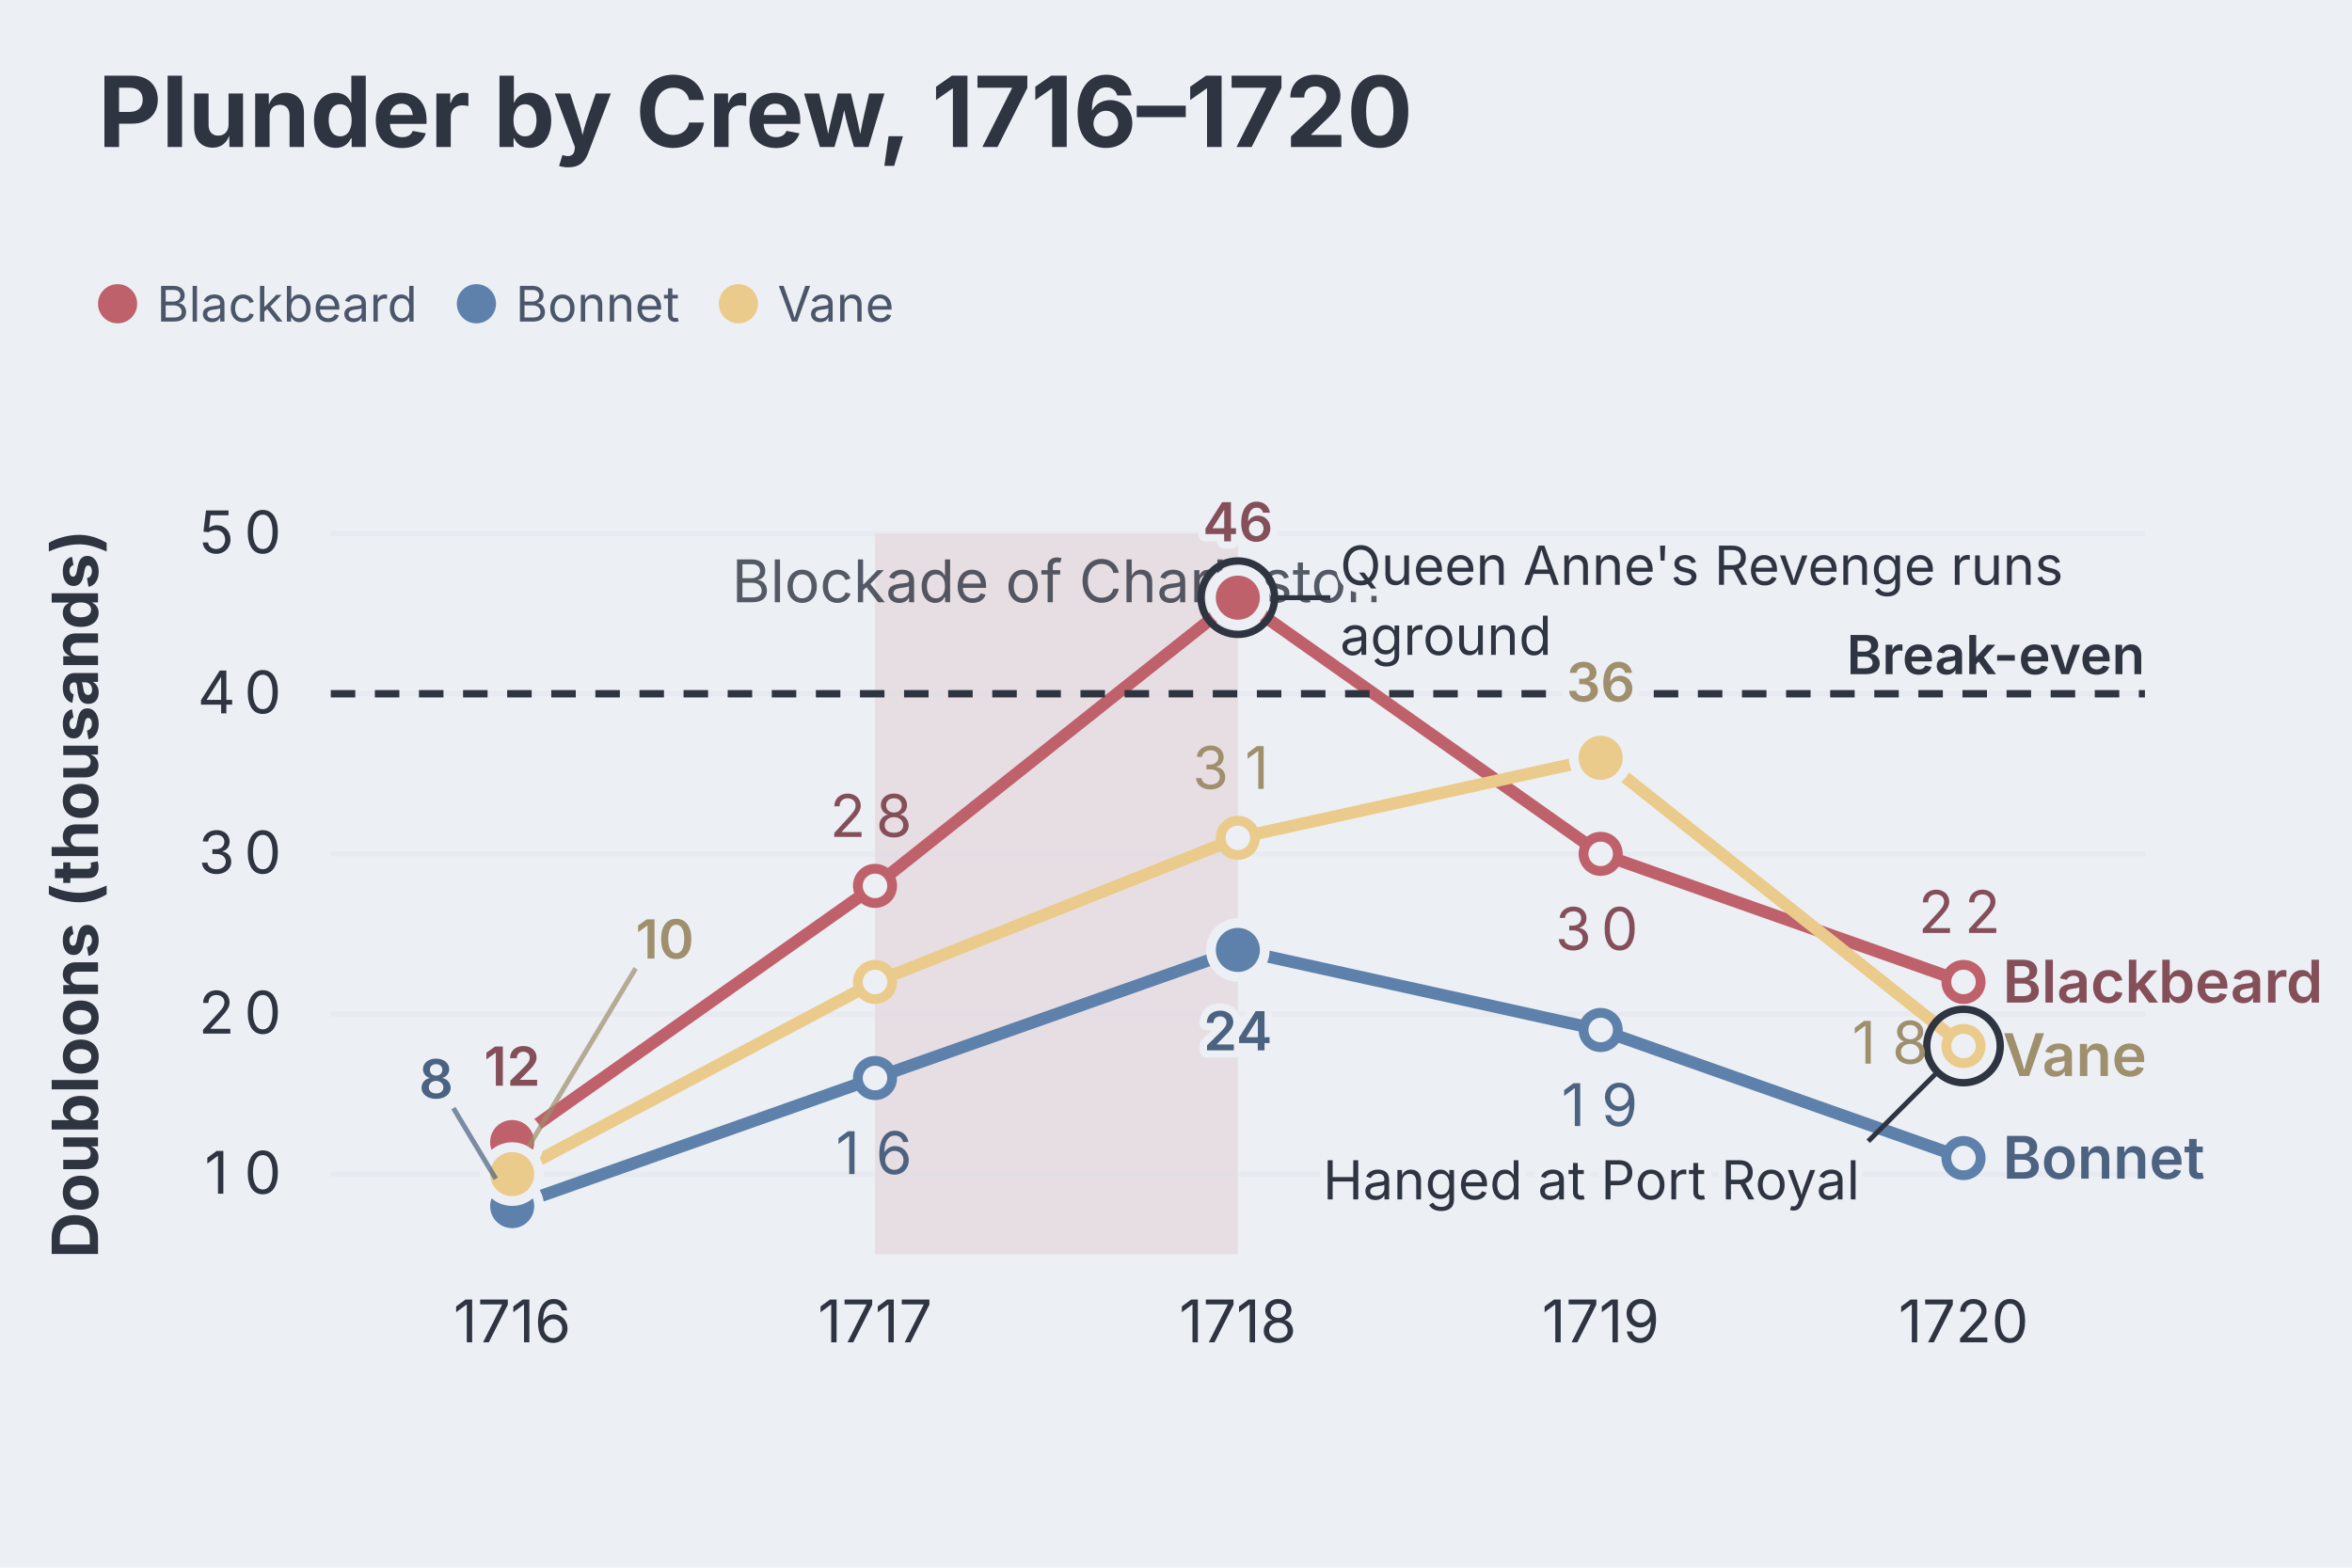
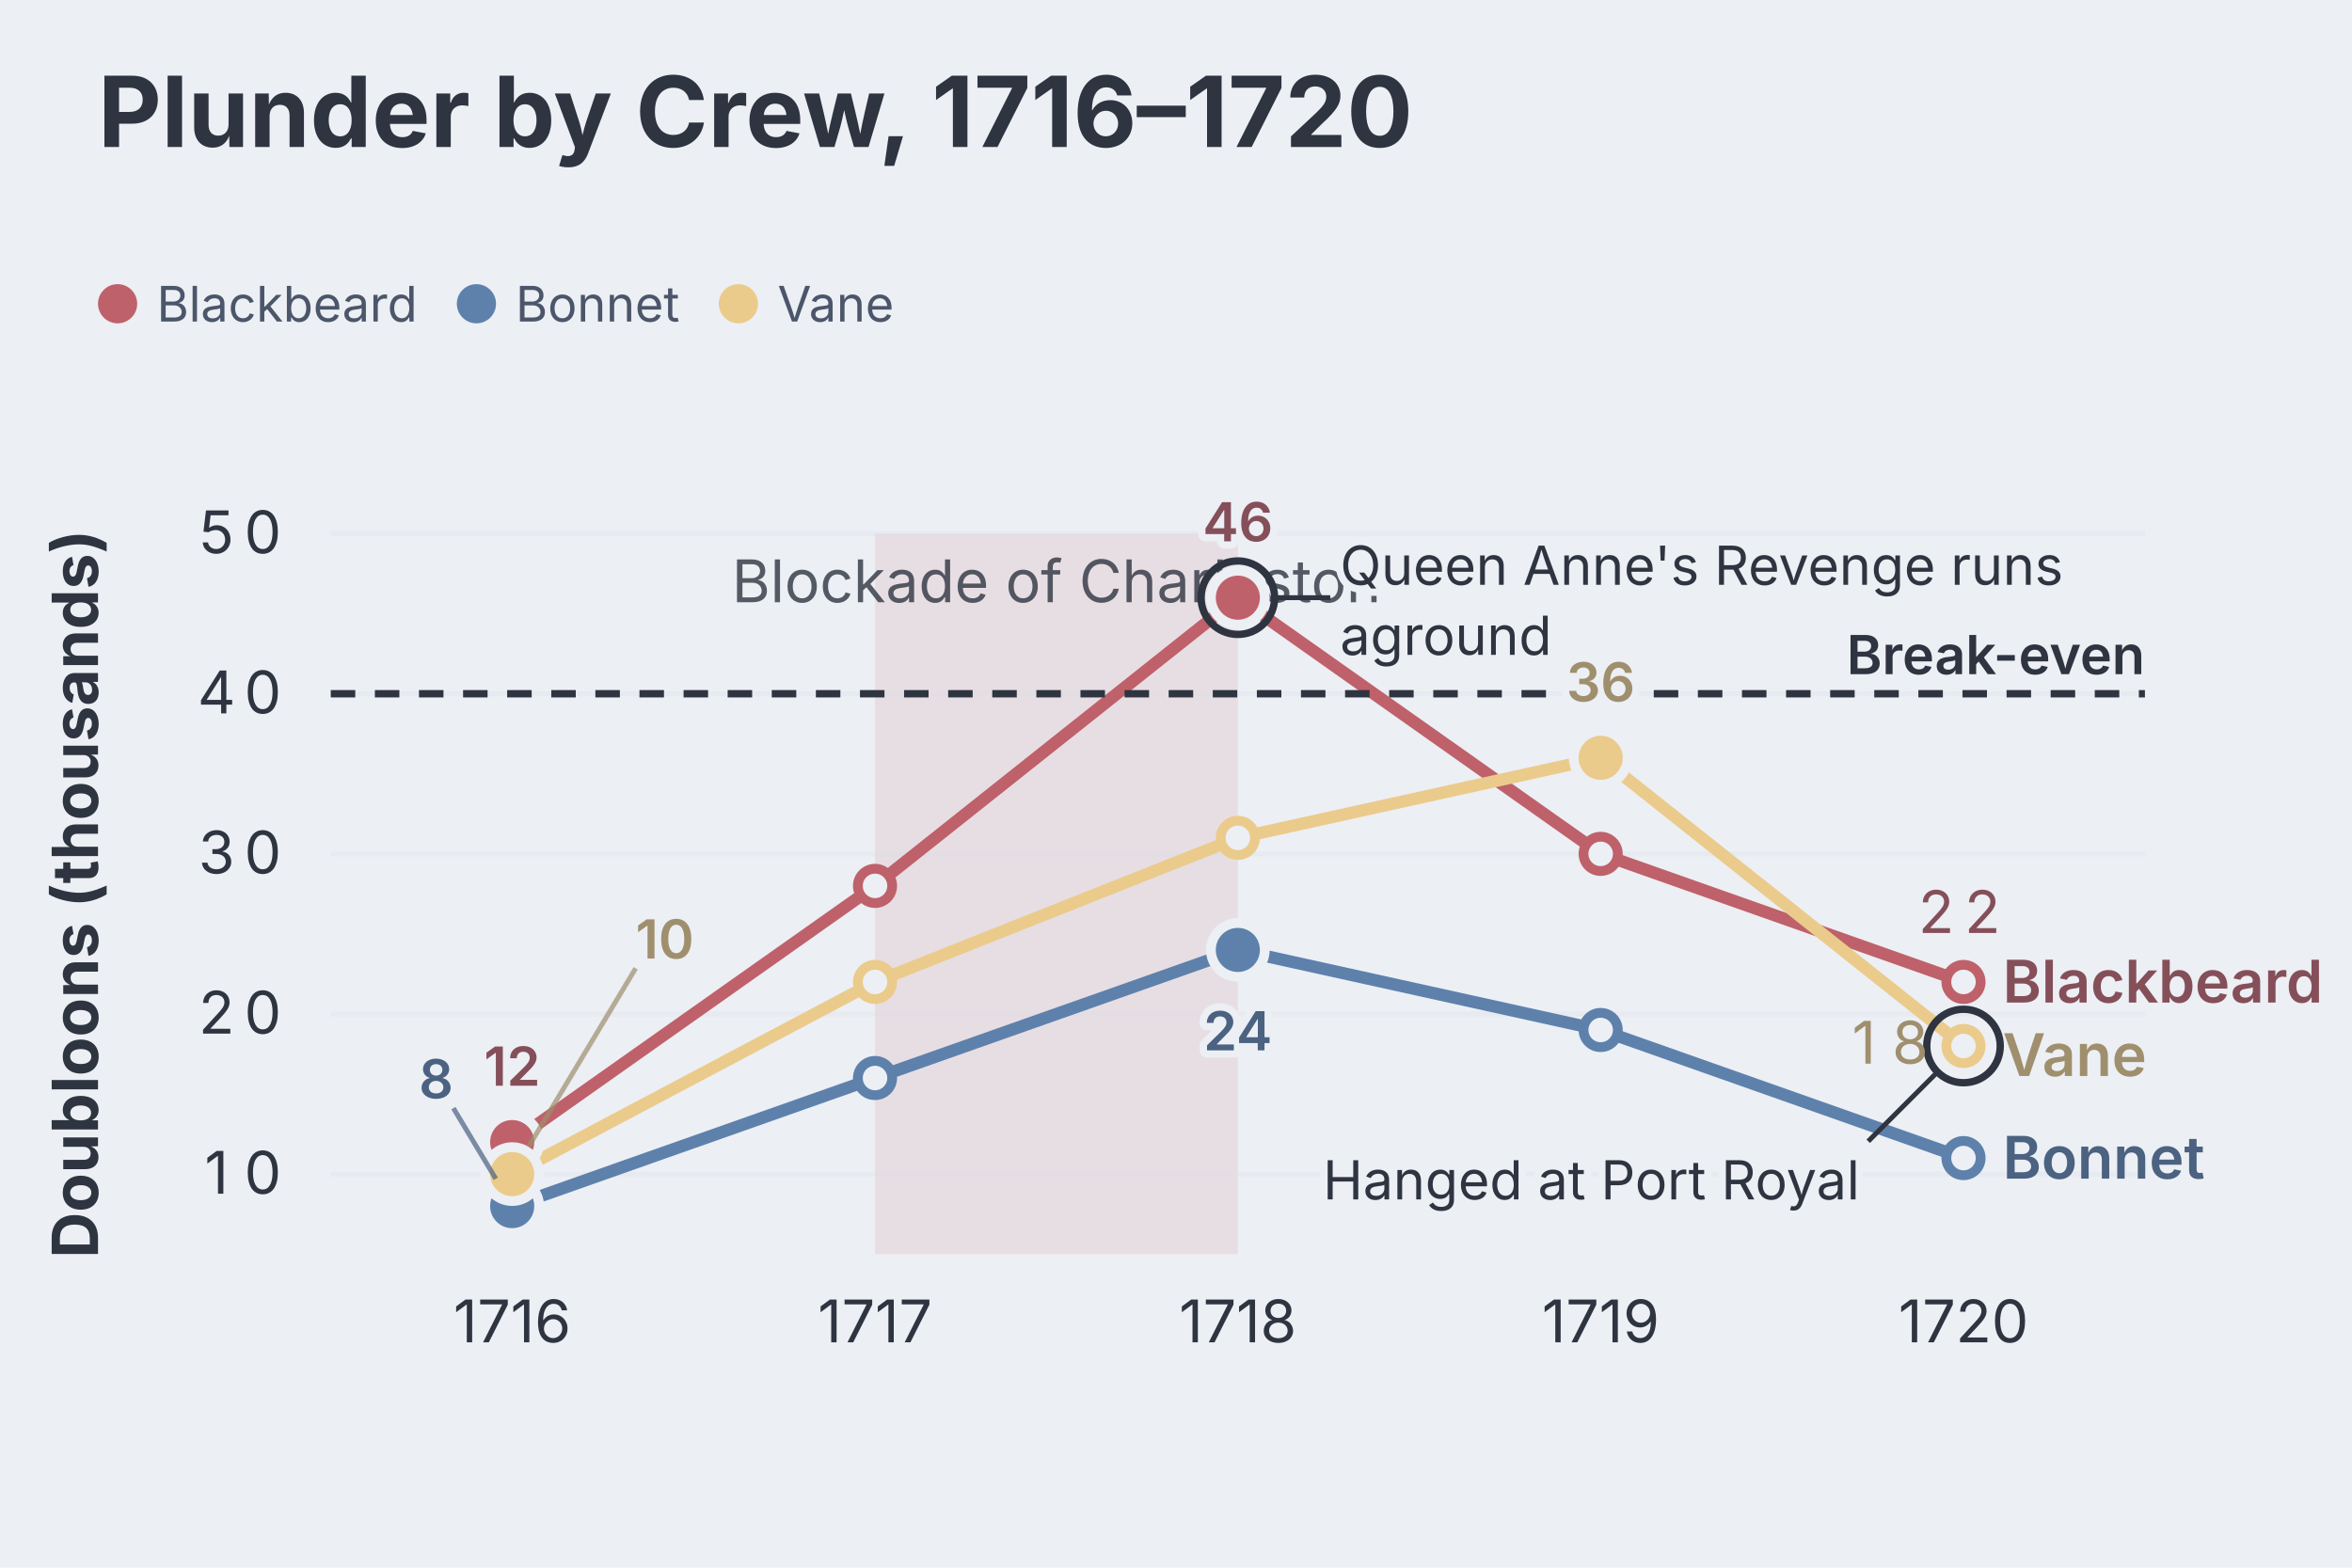
<svg xmlns="http://www.w3.org/2000/svg" aria-describedby="dgmo-desc-66d25dc5" role="img" aria-label="Plunder by Crew, 1716–1720 — Line diagram" width="480" height="320" viewBox="0 0 480 320" style="background: rgb(236, 239, 244); font-family: Inter, system-ui, Avenir, Helvetica, Arial, sans-serif;">
  <style>@media (hover:hover){svg:has(g.dgmo-series:hover) g.dgmo-series:not(:hover){opacity:0.4}svg:has([data-legend-entry="blackbeard"]:hover) g.dgmo-series:not([data-series-name="Blackbeard"]){opacity:0.4}svg:has(g.dgmo-series[data-series-name="Blackbeard"]:hover):has([data-legend-entry="blackbeard"]) [data-legend-entry]:not([data-legend-entry="blackbeard"]){opacity:0.4}svg:has([data-legend-entry="bonnet"]:hover) g.dgmo-series:not([data-series-name="Bonnet"]){opacity:0.4}svg:has(g.dgmo-series[data-series-name="Bonnet"]:hover):has([data-legend-entry="bonnet"]) [data-legend-entry]:not([data-legend-entry="bonnet"]){opacity:0.4}svg:has([data-legend-entry="vane"]:hover) g.dgmo-series:not([data-series-name="Vane"]){opacity:0.4}svg:has(g.dgmo-series[data-series-name="Vane"]:hover):has([data-legend-entry="vane"]) [data-legend-entry]:not([data-legend-entry="vane"]){opacity:0.4}}</style>
  <rect class="dgmo-canvas-bg" x="0" y="0" width="480" height="320" fill="#eceff4" />
  <text class="chart-title" x="20" y="30" text-anchor="start" fill="#2e3440" font-size="20" font-weight="bold" style="cursor: default;" data-line-number="1">Plunder by Crew, 1716–1720</text>
  <g transform="translate(0,48)">
    <g data-frame-legend="" data-dx="20" transform="translate(20,0)">
      <g class="chart-legend" data-legend-active="series" data-legend-left="0" data-legend-right="170.95">
        <g transform="translate(0,0)" data-legend-group="series">
          <g data-legend-entry="blackbeard" data-series-name="Blackbeard">
            <rect x="0" y="0" width="73.23" height="28" fill="transparent" />
            <circle cx="4" cy="14" r="4" fill="#bf616a" />
            <text x="12" y="14" dominant-baseline="central" font-size="10" fill="#4c566a" font-family="Inter, system-ui, Avenir, Helvetica, Arial, sans-serif">Blackbeard</text>
          </g>
          <g data-legend-entry="bonnet" data-series-name="Bonnet">
            <rect x="73.23" y="0" width="53.46" height="28" fill="transparent" />
            <circle cx="77.23" cy="14" r="4" fill="#5e81ac" />
            <text x="85.23" y="14" dominant-baseline="central" font-size="10" fill="#4c566a" font-family="Inter, system-ui, Avenir, Helvetica, Arial, sans-serif">Bonnet</text>
          </g>
          <g data-legend-entry="vane" data-series-name="Vane">
            <rect x="126.69" y="0" width="44.26" height="28" fill="transparent" />
            <circle cx="130.69" cy="14" r="4" fill="#ebcb8b" />
            <text x="138.69" y="14" dominant-baseline="central" font-size="10" fill="#4c566a" font-family="Inter, system-ui, Avenir, Helvetica, Arial, sans-serif">Vane</text>
          </g>
        </g>
      </g>
    </g>
  </g>
  <rect x="178.574" y="108.927" width="74.047" height="147.073" fill="#e7dee3" />
  <text x="215.597" y="122.927" text-anchor="middle" fill="#2e3440" font-size="12" font-family="Inter, system-ui, Avenir, Helvetica, Arial, sans-serif" opacity="0.8" pointer-events="none">Blockade of Charleston</text>
  <line x1="67.504" x2="437.738" y1="239.659" y2="239.659" stroke="#d8dee9" stroke-opacity="0.25" />
  <text class="dgmo-tick" x="49.752" y="243.659" text-anchor="middle" fill="#2e3440" font-size="12" font-family="Inter, system-ui, Avenir, Helvetica, Arial, sans-serif" pointer-events="none">
    <tspan x="45.88">1</tspan>
    <tspan x="53.63">0</tspan>
  </text>
  <line x1="67.504" x2="437.738" y1="206.976" y2="206.976" stroke="#d8dee9" stroke-opacity="0.25" />
  <text class="dgmo-tick" x="49.752" y="210.976" text-anchor="middle" fill="#2e3440" font-size="12" font-family="Inter, system-ui, Avenir, Helvetica, Arial, sans-serif" pointer-events="none">
    <tspan x="45.88">2</tspan>
    <tspan x="53.63">0</tspan>
  </text>
  <line x1="67.504" x2="437.738" y1="174.293" y2="174.293" stroke="#d8dee9" stroke-opacity="0.25" />
  <text class="dgmo-tick" x="49.752" y="178.293" text-anchor="middle" fill="#2e3440" font-size="12" font-family="Inter, system-ui, Avenir, Helvetica, Arial, sans-serif" pointer-events="none">
    <tspan x="45.88">3</tspan>
    <tspan x="53.63">0</tspan>
  </text>
  <line x1="67.504" x2="437.738" y1="141.61" y2="141.61" stroke="#d8dee9" stroke-opacity="0.25" />
  <text class="dgmo-tick" x="49.752" y="145.61" text-anchor="middle" fill="#2e3440" font-size="12" font-family="Inter, system-ui, Avenir, Helvetica, Arial, sans-serif" pointer-events="none">
    <tspan x="45.88">4</tspan>
    <tspan x="53.63">0</tspan>
  </text>
  <line x1="67.504" x2="437.738" y1="108.927" y2="108.927" stroke="#d8dee9" stroke-opacity="0.25" />
  <text class="dgmo-tick" x="49.752" y="112.927" text-anchor="middle" fill="#2e3440" font-size="12" font-family="Inter, system-ui, Avenir, Helvetica, Arial, sans-serif" pointer-events="none">
    <tspan x="45.88">5</tspan>
    <tspan x="53.63">0</tspan>
  </text>
  <text class="dgmo-tick" fill="#2e3440" font-size="12" font-family="Inter, system-ui, Avenir, Helvetica, Arial, sans-serif" x="104.527" y="274" text-anchor="middle" pointer-events="none">1716</text>
  <text class="dgmo-tick" fill="#2e3440" font-size="12" font-family="Inter, system-ui, Avenir, Helvetica, Arial, sans-serif" x="178.574" y="274" text-anchor="middle" pointer-events="none">1717</text>
  <text class="dgmo-tick" fill="#2e3440" font-size="12" font-family="Inter, system-ui, Avenir, Helvetica, Arial, sans-serif" x="252.621" y="274" text-anchor="middle" pointer-events="none">1718</text>
  <text class="dgmo-tick" fill="#2e3440" font-size="12" font-family="Inter, system-ui, Avenir, Helvetica, Arial, sans-serif" x="326.668" y="274" text-anchor="middle" pointer-events="none">1719</text>
  <text class="dgmo-tick" fill="#2e3440" font-size="12" font-family="Inter, system-ui, Avenir, Helvetica, Arial, sans-serif" x="400.714" y="274" text-anchor="middle" pointer-events="none">1720</text>
  <rect class="dgmo-plot-rect" x="67.504" y="108.927" width="370.234" height="147.073" fill="transparent" />
  <g class="dgmo-series" data-series-index="0" data-series-name="Blackbeard" data-axis="left" data-color="#bf616a" data-line-number="5">
    <path class="dgmo-series-line" d="M104.527,233.122L178.574,180.829L252.621,122L326.668,174.293L400.714,200.439" fill="none" stroke="#bf616a" stroke-width="2.5" stroke-linejoin="round" stroke-linecap="round" />
    <path class="dgmo-series-hit" d="M104.527,233.122L178.574,180.829L252.621,122L326.668,174.293L400.714,200.439" fill="none" stroke="transparent" stroke-width="16" stroke-linejoin="round" stroke-linecap="round" />
    <circle class="dgmo-pt" data-series-index="0" data-series-name="Blackbeard" data-color="#bf616a" data-x-index="0" data-x-label="1716" data-value="12" data-line-number="12" cx="104.527" cy="233.122" r="3.5" fill="#eceff4" stroke="#bf616a" stroke-width="2" />
    <circle class="dgmo-pt" data-series-index="0" data-series-name="Blackbeard" data-color="#bf616a" data-x-index="1" data-x-label="1717" data-value="28" data-line-number="13" cx="178.574" cy="180.829" r="3.5" fill="#eceff4" stroke="#bf616a" stroke-width="2" />
    <circle class="dgmo-pt" data-series-index="0" data-series-name="Blackbeard" data-color="#bf616a" data-x-index="2" data-x-label="1718" data-value="46" data-line-number="14" cx="252.621" cy="122" r="3.5" fill="#eceff4" stroke="#bf616a" stroke-width="2" />
    <circle class="dgmo-pt" data-series-index="0" data-series-name="Blackbeard" data-color="#bf616a" data-x-index="3" data-x-label="1719" data-value="30" data-line-number="16" cx="326.668" cy="174.293" r="3.5" fill="#eceff4" stroke="#bf616a" stroke-width="2" />
    <circle class="dgmo-pt" data-series-index="0" data-series-name="Blackbeard" data-color="#bf616a" data-x-index="4" data-x-label="1720" data-value="22" data-line-number="17" cx="400.714" cy="200.439" r="3.5" fill="#eceff4" stroke="#bf616a" stroke-width="2" />
  </g>
  <g class="dgmo-series" data-series-index="1" data-series-name="Bonnet" data-axis="left" data-color="#5e81ac" data-line-number="6">
    <path class="dgmo-series-line" d="M104.527,246.195L178.574,220.049L252.621,193.902L326.668,210.244L400.714,236.39" fill="none" stroke="#5e81ac" stroke-width="2.5" stroke-linejoin="round" stroke-linecap="round" />
    <path class="dgmo-series-hit" d="M104.527,246.195L178.574,220.049L252.621,193.902L326.668,210.244L400.714,236.39" fill="none" stroke="transparent" stroke-width="16" stroke-linejoin="round" stroke-linecap="round" />
    <circle class="dgmo-pt" data-series-index="1" data-series-name="Bonnet" data-color="#5e81ac" data-x-index="0" data-x-label="1716" data-value="8" data-line-number="12" cx="104.527" cy="246.195" r="3.5" fill="#eceff4" stroke="#5e81ac" stroke-width="2" />
    <circle class="dgmo-pt" data-series-index="1" data-series-name="Bonnet" data-color="#5e81ac" data-x-index="1" data-x-label="1717" data-value="16" data-line-number="13" cx="178.574" cy="220.049" r="3.5" fill="#eceff4" stroke="#5e81ac" stroke-width="2" />
    <circle class="dgmo-pt" data-series-index="1" data-series-name="Bonnet" data-color="#5e81ac" data-x-index="2" data-x-label="1718" data-value="24" data-line-number="14" cx="252.621" cy="193.902" r="3.5" fill="#eceff4" stroke="#5e81ac" stroke-width="2" />
    <circle class="dgmo-pt" data-series-index="1" data-series-name="Bonnet" data-color="#5e81ac" data-x-index="3" data-x-label="1719" data-value="19" data-line-number="16" cx="326.668" cy="210.244" r="3.5" fill="#eceff4" stroke="#5e81ac" stroke-width="2" />
    <circle class="dgmo-pt" data-series-index="1" data-series-name="Bonnet" data-color="#5e81ac" data-x-index="4" data-x-label="1720" data-value="11" data-line-number="17" cx="400.714" cy="236.39" r="3.5" fill="#eceff4" stroke="#5e81ac" stroke-width="2" />
  </g>
  <g class="dgmo-series" data-series-index="2" data-series-name="Vane" data-axis="left" data-color="#ebcb8b" data-line-number="7">
    <path class="dgmo-series-line" d="M104.527,239.659L178.574,200.439L252.621,171.024L326.668,154.683L400.714,213.512" fill="none" stroke="#ebcb8b" stroke-width="2.5" stroke-linejoin="round" stroke-linecap="round" />
    <path class="dgmo-series-hit" d="M104.527,239.659L178.574,200.439L252.621,171.024L326.668,154.683L400.714,213.512" fill="none" stroke="transparent" stroke-width="16" stroke-linejoin="round" stroke-linecap="round" />
    <circle class="dgmo-pt" data-series-index="2" data-series-name="Vane" data-color="#ebcb8b" data-x-index="0" data-x-label="1716" data-value="10" data-line-number="12" cx="104.527" cy="239.659" r="3.5" fill="#eceff4" stroke="#ebcb8b" stroke-width="2" />
    <circle class="dgmo-pt" data-series-index="2" data-series-name="Vane" data-color="#ebcb8b" data-x-index="1" data-x-label="1717" data-value="22" data-line-number="13" cx="178.574" cy="200.439" r="3.5" fill="#eceff4" stroke="#ebcb8b" stroke-width="2" />
    <circle class="dgmo-pt" data-series-index="2" data-series-name="Vane" data-color="#ebcb8b" data-x-index="2" data-x-label="1718" data-value="31" data-line-number="14" cx="252.621" cy="171.024" r="3.5" fill="#eceff4" stroke="#ebcb8b" stroke-width="2" />
    <circle class="dgmo-pt" data-series-index="2" data-series-name="Vane" data-color="#ebcb8b" data-x-index="3" data-x-label="1719" data-value="36" data-line-number="16" cx="326.668" cy="154.683" r="3.5" fill="#eceff4" stroke="#ebcb8b" stroke-width="2" />
    <circle class="dgmo-pt" data-series-index="2" data-series-name="Vane" data-color="#ebcb8b" data-x-index="4" data-x-label="1720" data-value="18" data-line-number="17" cx="400.714" cy="213.512" r="3.5" fill="#eceff4" stroke="#ebcb8b" stroke-width="2" />
  </g>
  <g class="dgmo-annotation-marker" data-line-number="9">
    <line x1="67.504" x2="437.738" y1="141.61" y2="141.61" stroke="#2e3440" stroke-width="1.5" stroke-dasharray="5 4" />
    <text x="437.738" y="137.61" text-anchor="end" fill="#2e3440" font-size="11" font-weight="600" font-family="Inter, system-ui, Avenir, Helvetica, Arial, sans-serif" stroke="#eceff4" stroke-width="3" stroke-linejoin="round" paint-order="stroke" pointer-events="none">Break-even</text>
  </g>
  <text class="dgmo-series-end-label" data-series-name="Blackbeard" x="408.714" y="204.639" text-anchor="start" fill="#854f59" font-size="12" font-weight="600" font-family="Inter, system-ui, Avenir, Helvetica, Arial, sans-serif" pointer-events="none">Blackbeard</text>
  <text class="dgmo-series-end-label" data-series-name="Bonnet" x="408.714" y="240.59" text-anchor="start" fill="#4b6281" font-size="12" font-weight="600" font-family="Inter, system-ui, Avenir, Helvetica, Arial, sans-serif" pointer-events="none">Bonnet</text>
  <text class="dgmo-series-end-label" data-series-name="Vane" x="408.714" y="219.639" text-anchor="start" fill="#9f8f6d" font-size="12" font-weight="600" font-family="Inter, system-ui, Avenir, Helvetica, Arial, sans-serif" pointer-events="none">Vane</text>
  <g class="dgmo-overlay dgmo-overlay-extremes" data-line-number="12">
    <circle class="dgmo-extreme-low" cx="104.527" cy="233.122" r="5.5" fill="#bf616a" stroke="#eceff4" stroke-width="2" />
  </g>
  <g class="dgmo-overlay dgmo-overlay-extremes" data-line-number="14">
    <circle class="dgmo-extreme-high" cx="252.621" cy="122" r="5.5" fill="#bf616a" stroke="#eceff4" stroke-width="2" />
  </g>
  <g class="dgmo-overlay dgmo-overlay-extremes" data-line-number="12">
    <circle class="dgmo-extreme-low" cx="104.527" cy="246.195" r="5.5" fill="#5e81ac" stroke="#eceff4" stroke-width="2" />
  </g>
  <g class="dgmo-overlay dgmo-overlay-extremes" data-line-number="14">
    <circle class="dgmo-extreme-high" cx="252.621" cy="193.902" r="5.5" fill="#5e81ac" stroke="#eceff4" stroke-width="2" />
  </g>
  <g class="dgmo-overlay dgmo-overlay-extremes" data-line-number="12">
    <circle class="dgmo-extreme-low" cx="104.527" cy="239.659" r="5.5" fill="#ebcb8b" stroke="#eceff4" stroke-width="2" />
  </g>
  <g class="dgmo-overlay dgmo-overlay-extremes" data-line-number="16">
    <circle class="dgmo-extreme-high" cx="326.668" cy="154.683" r="5.5" fill="#ebcb8b" stroke="#eceff4" stroke-width="2" />
  </g>
  <text class="dgmo-overlay-label dgmo-overlay-extremes-label" data-line-number="12" x="104.527" y="221.622" text-anchor="middle" fill="#854f59" font-size="11" font-weight="600" font-family="Inter, system-ui, Avenir, Helvetica, Arial, sans-serif" stroke="#eceff4" stroke-width="3" stroke-linejoin="round" paint-order="stroke" pointer-events="none">12</text>
  <text class="dgmo-overlay-label dgmo-overlay-extremes-label" data-line-number="14" x="252.621" y="110.5" text-anchor="middle" fill="#854f59" font-size="11" font-weight="600" font-family="Inter, system-ui, Avenir, Helvetica, Arial, sans-serif" stroke="#eceff4" stroke-width="3" stroke-linejoin="round" paint-order="stroke" pointer-events="none">46</text>
  <line class="dgmo-overlay-leader" data-line-number="12" x1="101.183" y1="240.621" x2="92.527" y2="226.195" stroke="#4b6281" stroke-width="1" stroke-opacity="0.7" />
  <text class="dgmo-overlay-label dgmo-overlay-extremes-label" data-line-number="12" x="92.527" y="224.195" text-anchor="end" fill="#4b6281" font-size="11" font-weight="600" font-family="Inter, system-ui, Avenir, Helvetica, Arial, sans-serif" stroke="#eceff4" stroke-width="3" stroke-linejoin="round" paint-order="stroke" pointer-events="none">8</text>
  <text class="dgmo-overlay-label dgmo-overlay-extremes-label" data-line-number="14" x="252.621" y="214.402" text-anchor="middle" fill="#4b6281" font-size="11" font-weight="600" font-family="Inter, system-ui, Avenir, Helvetica, Arial, sans-serif" stroke="#eceff4" stroke-width="3" stroke-linejoin="round" paint-order="stroke" pointer-events="none">24</text>
  <line class="dgmo-overlay-leader" data-line-number="12" x1="107.872" y1="234.085" x2="129.727" y2="197.659" stroke="#9f8f6d" stroke-width="1" stroke-opacity="0.7" />
  <text class="dgmo-overlay-label dgmo-overlay-extremes-label" data-line-number="12" x="129.727" y="195.659" text-anchor="start" fill="#9f8f6d" font-size="11" font-weight="600" font-family="Inter, system-ui, Avenir, Helvetica, Arial, sans-serif" stroke="#eceff4" stroke-width="3" stroke-linejoin="round" paint-order="stroke" pointer-events="none">10</text>
  <text class="dgmo-overlay-label dgmo-overlay-extremes-label" data-line-number="16" x="326.668" y="143.183" text-anchor="middle" fill="#9f8f6d" font-size="11" font-weight="600" font-family="Inter, system-ui, Avenir, Helvetica, Arial, sans-serif" stroke="#eceff4" stroke-width="3" stroke-linejoin="round" paint-order="stroke" pointer-events="none">36</text>
  <g class="dgmo-chart-note" data-line-number="15">
    <circle class="dgmo-chart-note-ring" cx="252.621" cy="122" r="7.5" fill="none" stroke="#2e3440" stroke-width="1.5" />
    <line class="dgmo-chart-note-leader" x1="260.121" y1="122" x2="271.48" y2="122" stroke="#2e3440" stroke-width="1" />
    <text x="273.48" y="119.377" text-anchor="start" fill="#2e3440" font-size="11" font-family="Inter, system-ui, Avenir, Helvetica, Arial, sans-serif" stroke="#eceff4" stroke-width="3" stroke-linejoin="round" paint-order="stroke" pointer-events="none">
      <tspan>Queen Anne's Revenge runs</tspan>
    </text>
    <text x="273.48" y="133.677" text-anchor="start" fill="#2e3440" font-size="11" font-family="Inter, system-ui, Avenir, Helvetica, Arial, sans-serif" stroke="#eceff4" stroke-width="3" stroke-linejoin="round" paint-order="stroke" pointer-events="none">
      <tspan>aground</tspan>
    </text>
  </g>
  <g class="dgmo-chart-note" data-line-number="18">
    <circle class="dgmo-chart-note-ring" cx="400.714" cy="213.512" r="7.5" fill="none" stroke="#2e3440" stroke-width="1.5" />
    <line class="dgmo-chart-note-leader" x1="395.411" y1="218.815" x2="381.269" y2="232.958" stroke="#2e3440" stroke-width="1" />
    <text x="269.987" y="244.822" text-anchor="start" fill="#2e3440" font-size="11" font-family="Inter, system-ui, Avenir, Helvetica, Arial, sans-serif" stroke="#eceff4" stroke-width="3" stroke-linejoin="round" paint-order="stroke" pointer-events="none">
      <tspan>Hanged at Port Royal</tspan>
    </text>
  </g>
-   <text x="178.574" y="170.829" text-anchor="middle" fill="#854f59" font-size="12" font-family="Inter, system-ui, Avenir, Helvetica, Arial, sans-serif" pointer-events="none">
-     <tspan x="174.7">2</tspan>
-     <tspan x="182.45">8</tspan>
-   </text>
-   <text x="326.668" y="193.893" text-anchor="middle" fill="#854f59" font-size="12" font-family="Inter, system-ui, Avenir, Helvetica, Arial, sans-serif" pointer-events="none">
-     <tspan x="322.79">3</tspan>
-     <tspan x="330.54">0</tspan>
-   </text>
  <text x="400.714" y="190.439" text-anchor="middle" fill="#854f59" font-size="12" font-family="Inter, system-ui, Avenir, Helvetica, Arial, sans-serif" pointer-events="none">
    <tspan x="396.84">2</tspan>
    <tspan x="404.59">2</tspan>
-   </text>
-   <text x="178.574" y="239.649" text-anchor="middle" fill="#4b6281" font-size="12" font-family="Inter, system-ui, Avenir, Helvetica, Arial, sans-serif" pointer-events="none">
-     <tspan x="174.7">1</tspan>
-     <tspan x="182.45">6</tspan>
-   </text>
-   <text x="326.668" y="229.844" text-anchor="middle" fill="#4b6281" font-size="12" font-family="Inter, system-ui, Avenir, Helvetica, Arial, sans-serif" pointer-events="none">
-     <tspan x="322.79">1</tspan>
-     <tspan x="330.54">9</tspan>
-   </text>
-   <text x="252.621" y="161.024" text-anchor="middle" fill="#9f8f6d" font-size="12" font-family="Inter, system-ui, Avenir, Helvetica, Arial, sans-serif" pointer-events="none">
-     <tspan x="248.74">3</tspan>
-     <tspan x="256.5">1</tspan>
  </text>
  <text x="385.962" y="217.112" text-anchor="middle" fill="#9f8f6d" font-size="12" font-family="Inter, system-ui, Avenir, Helvetica, Arial, sans-serif" pointer-events="none">
    <tspan x="382.09">1</tspan>
    <tspan x="389.84">8</tspan>
  </text>
  <text transform="translate(20,182.4634) rotate(-90)" text-anchor="middle" fill="#2e3440" font-size="13" font-family="Inter, system-ui, Avenir, Helvetica, Arial, sans-serif" font-weight="bold" pointer-events="none">Doubloons (thousands)</text>
</svg>
